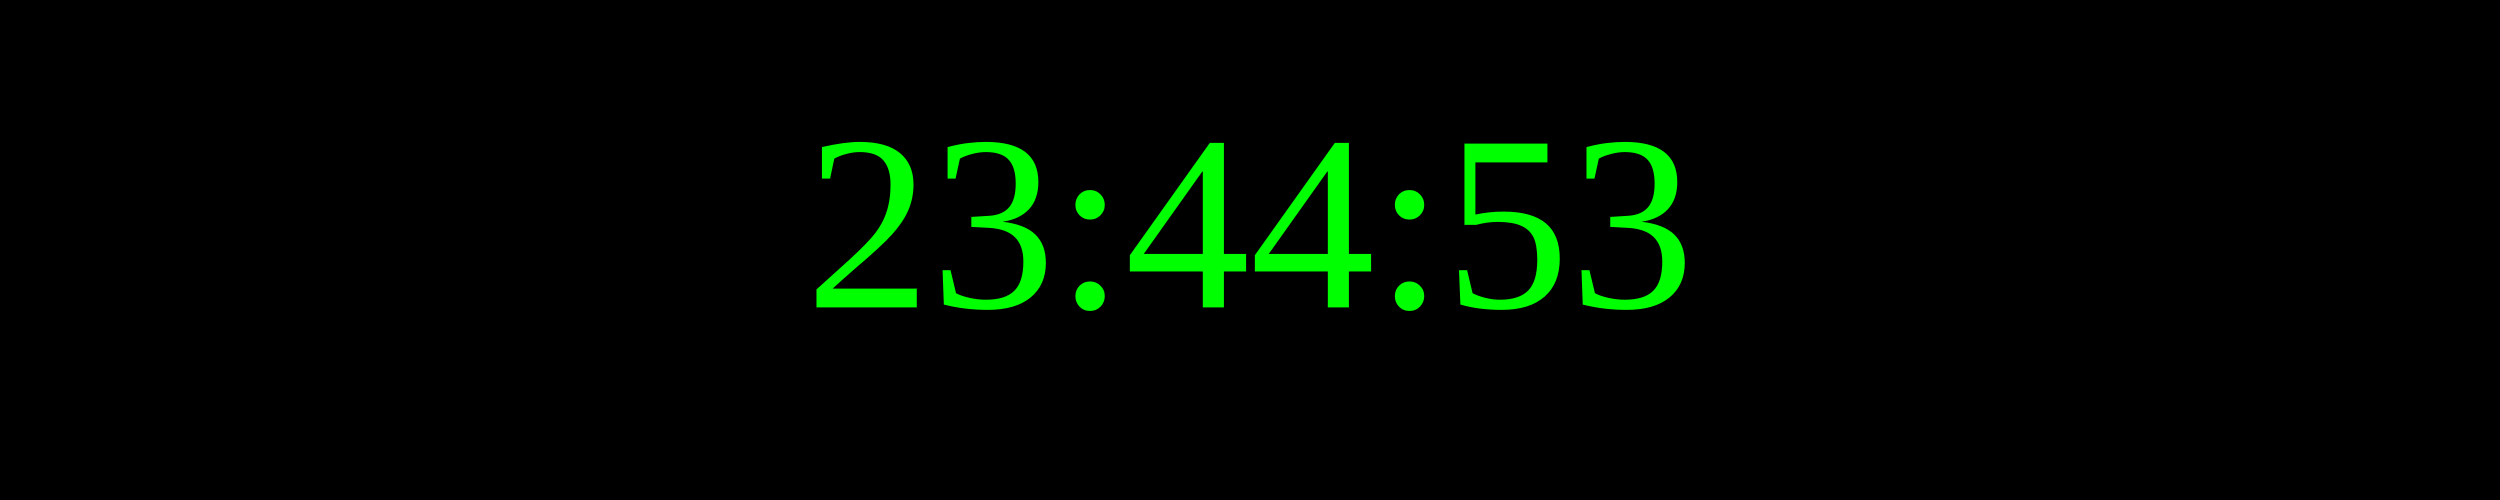
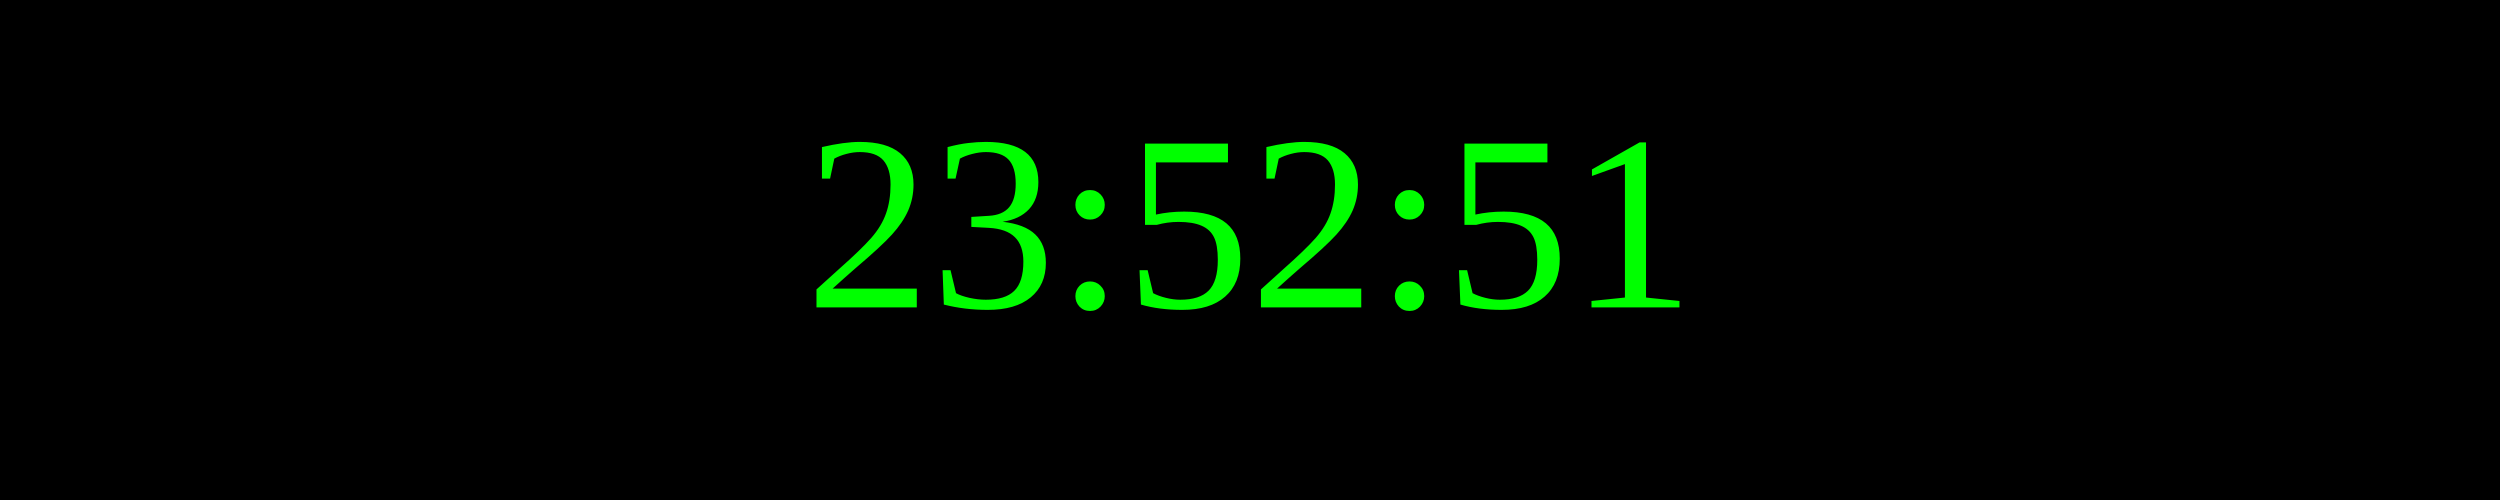
<svg xmlns="http://www.w3.org/2000/svg" width="250" height="50">
  <rect width="100%" height="100%" fill="black" />
  <text x="50%" y="50%" font-size="25" fill="lime" text-anchor="middle" dominant-baseline="middle">
- 23:44:53
+ 23:52:51
</text>
</svg>
